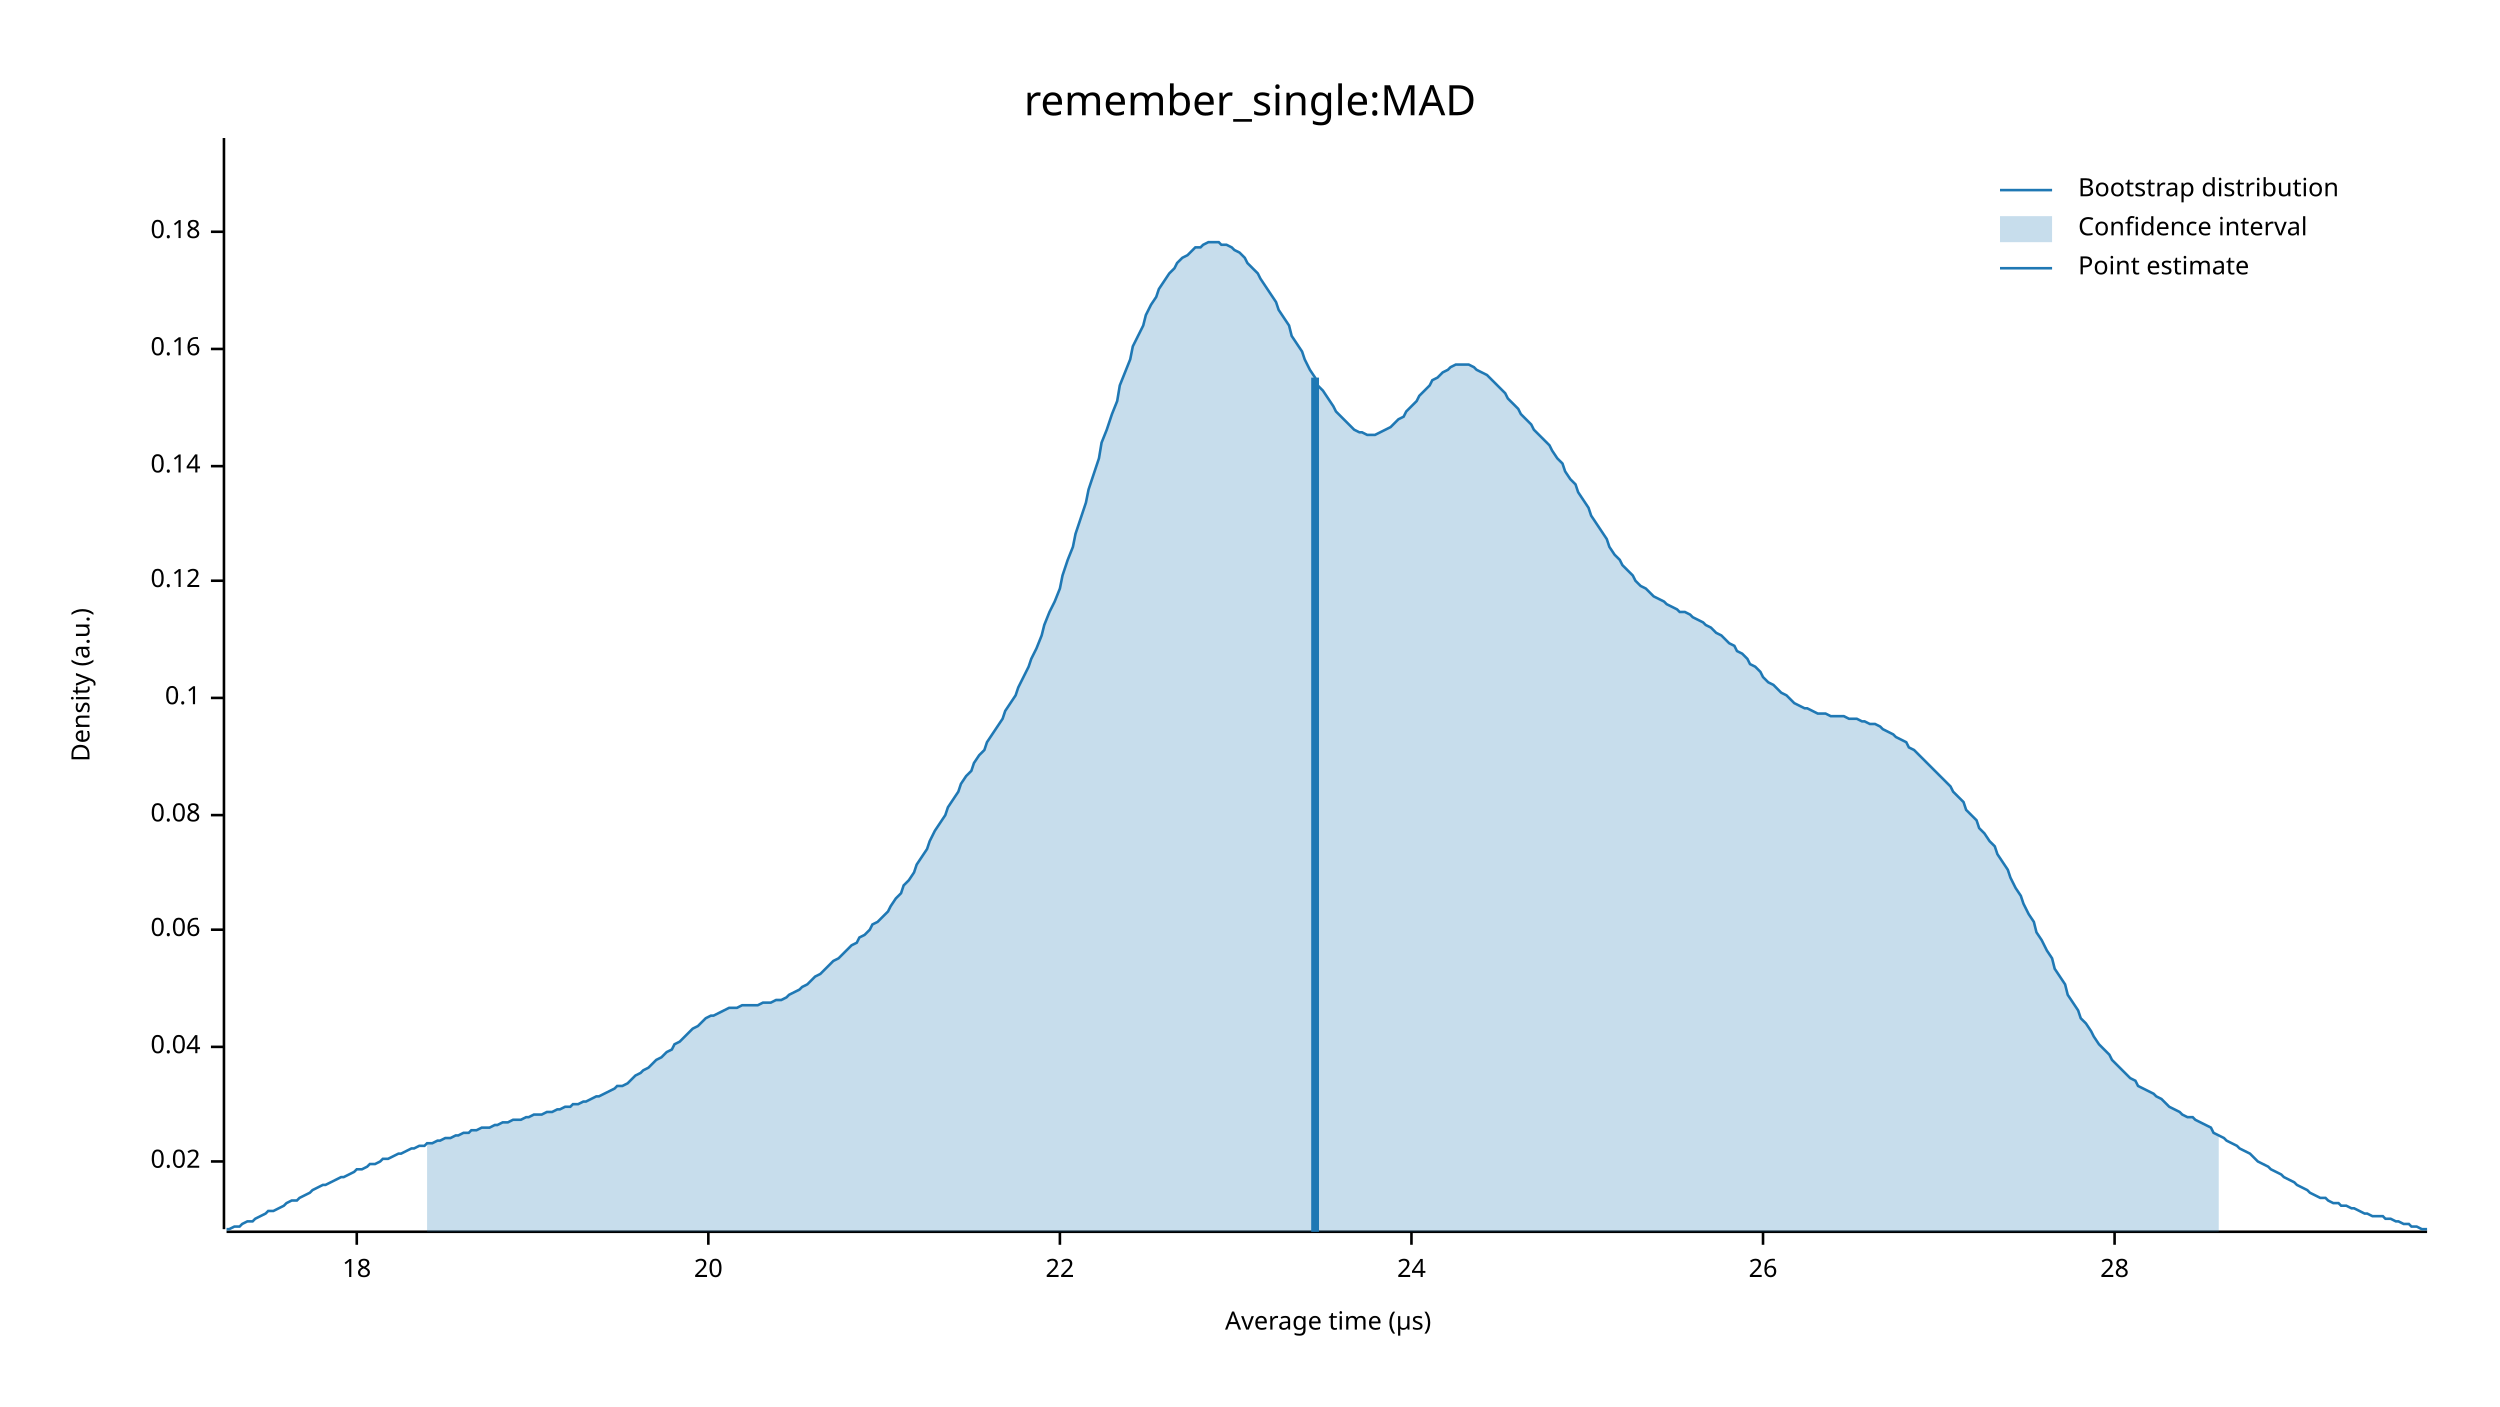
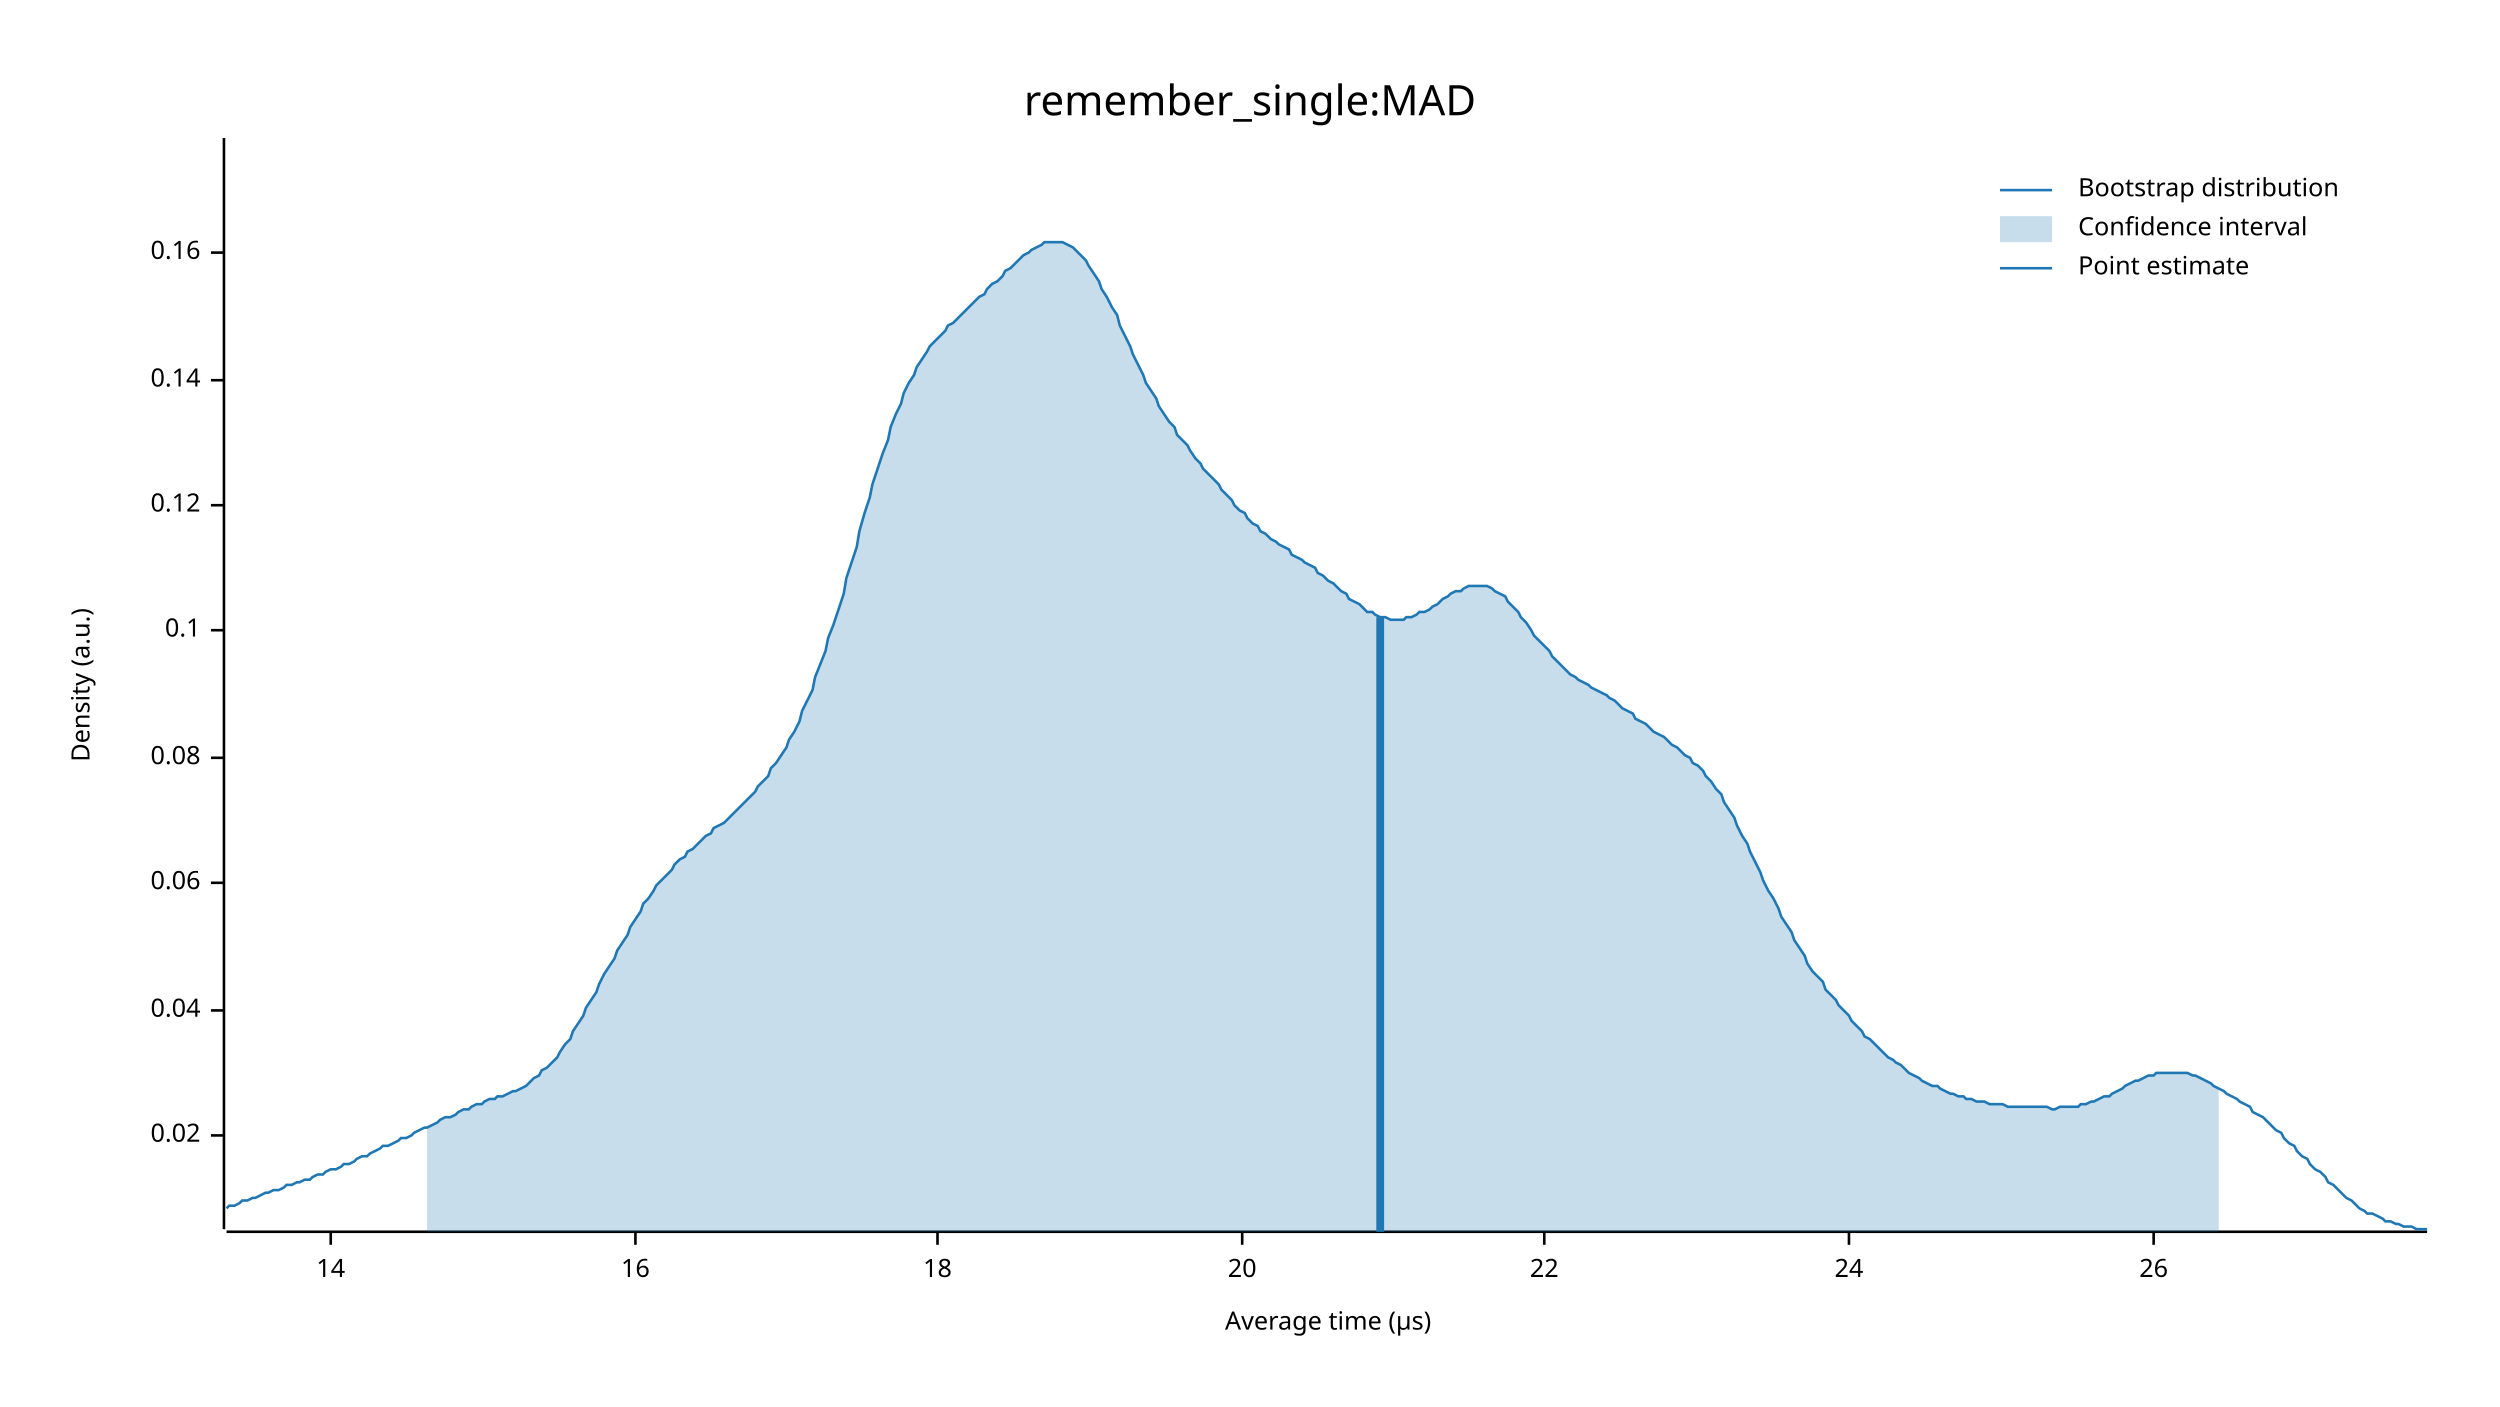
<svg xmlns="http://www.w3.org/2000/svg" width="960" height="540" viewBox="0 0 960 540">
  <text x="480" y="32" dy="0.76em" text-anchor="middle" font-family="sans-serif" font-size="16.129" opacity="1" fill="#000000">
remember_single:MAD
</text>
  <text x="27" y="263" dy="0.76em" text-anchor="middle" font-family="sans-serif" font-size="9.677" opacity="1" fill="#000000" transform="rotate(270, 27, 263)">
Density (a.u.)
</text>
  <text x="510" y="513" dy="-0.5ex" text-anchor="middle" font-family="sans-serif" font-size="9.677" opacity="1" fill="#000000">
Average time (µs)
</text>
  <polyline fill="none" opacity="1" stroke="#000000" stroke-width="1" points="86,53 86,472 " />
-   <text x="77" y="446" dy="0.5ex" text-anchor="end" font-family="sans-serif" font-size="9.677" opacity="1" fill="#000000">
+   <text x="77" y="436" dy="0.5ex" text-anchor="end" font-family="sans-serif" font-size="9.677" opacity="1" fill="#000000">
0.02
</text>
-   <polyline fill="none" opacity="1" stroke="#000000" stroke-width="1" points="81,446 86,446 " />
-   <text x="77" y="402" dy="0.5ex" text-anchor="end" font-family="sans-serif" font-size="9.677" opacity="1" fill="#000000">
+   <polyline fill="none" opacity="1" stroke="#000000" stroke-width="1" points="81,436 86,436 " />
+   <text x="77" y="388" dy="0.5ex" text-anchor="end" font-family="sans-serif" font-size="9.677" opacity="1" fill="#000000">
0.04
</text>
-   <polyline fill="none" opacity="1" stroke="#000000" stroke-width="1" points="81,402 86,402 " />
-   <text x="77" y="357" dy="0.5ex" text-anchor="end" font-family="sans-serif" font-size="9.677" opacity="1" fill="#000000">
+   <polyline fill="none" opacity="1" stroke="#000000" stroke-width="1" points="81,388 86,388 " />
+   <text x="77" y="339" dy="0.5ex" text-anchor="end" font-family="sans-serif" font-size="9.677" opacity="1" fill="#000000">
0.06
</text>
-   <polyline fill="none" opacity="1" stroke="#000000" stroke-width="1" points="81,357 86,357 " />
-   <text x="77" y="313" dy="0.5ex" text-anchor="end" font-family="sans-serif" font-size="9.677" opacity="1" fill="#000000">
+   <polyline fill="none" opacity="1" stroke="#000000" stroke-width="1" points="81,339 86,339 " />
+   <text x="77" y="291" dy="0.5ex" text-anchor="end" font-family="sans-serif" font-size="9.677" opacity="1" fill="#000000">
0.08
</text>
-   <polyline fill="none" opacity="1" stroke="#000000" stroke-width="1" points="81,313 86,313 " />
-   <text x="77" y="268" dy="0.5ex" text-anchor="end" font-family="sans-serif" font-size="9.677" opacity="1" fill="#000000">
+   <polyline fill="none" opacity="1" stroke="#000000" stroke-width="1" points="81,291 86,291 " />
+   <text x="77" y="242" dy="0.5ex" text-anchor="end" font-family="sans-serif" font-size="9.677" opacity="1" fill="#000000">
0.1
</text>
-   <polyline fill="none" opacity="1" stroke="#000000" stroke-width="1" points="81,268 86,268 " />
-   <text x="77" y="223" dy="0.5ex" text-anchor="end" font-family="sans-serif" font-size="9.677" opacity="1" fill="#000000">
+   <polyline fill="none" opacity="1" stroke="#000000" stroke-width="1" points="81,242 86,242 " />
+   <text x="77" y="194" dy="0.5ex" text-anchor="end" font-family="sans-serif" font-size="9.677" opacity="1" fill="#000000">
0.12
</text>
-   <polyline fill="none" opacity="1" stroke="#000000" stroke-width="1" points="81,223 86,223 " />
-   <text x="77" y="179" dy="0.5ex" text-anchor="end" font-family="sans-serif" font-size="9.677" opacity="1" fill="#000000">
+   <polyline fill="none" opacity="1" stroke="#000000" stroke-width="1" points="81,194 86,194 " />
+   <text x="77" y="146" dy="0.5ex" text-anchor="end" font-family="sans-serif" font-size="9.677" opacity="1" fill="#000000">
0.14
</text>
-   <polyline fill="none" opacity="1" stroke="#000000" stroke-width="1" points="81,179 86,179 " />
-   <text x="77" y="134" dy="0.5ex" text-anchor="end" font-family="sans-serif" font-size="9.677" opacity="1" fill="#000000">
+   <polyline fill="none" opacity="1" stroke="#000000" stroke-width="1" points="81,146 86,146 " />
+   <text x="77" y="97" dy="0.5ex" text-anchor="end" font-family="sans-serif" font-size="9.677" opacity="1" fill="#000000">
0.16
</text>
-   <polyline fill="none" opacity="1" stroke="#000000" stroke-width="1" points="81,134 86,134 " />
-   <text x="77" y="89" dy="0.5ex" text-anchor="end" font-family="sans-serif" font-size="9.677" opacity="1" fill="#000000">
- 0.18
+   <polyline fill="none" opacity="1" stroke="#000000" stroke-width="1" points="81,97 86,97 " />
+   <polyline fill="none" opacity="1" stroke="#000000" stroke-width="1" points="87,473 932,473 " />
+   <text x="127" y="483" dy="0.76em" text-anchor="middle" font-family="sans-serif" font-size="9.677" opacity="1" fill="#000000">
+ 14
</text>
-   <polyline fill="none" opacity="1" stroke="#000000" stroke-width="1" points="81,89 86,89 " />
-   <polyline fill="none" opacity="1" stroke="#000000" stroke-width="1" points="87,473 932,473 " />
-   <text x="137" y="483" dy="0.76em" text-anchor="middle" font-family="sans-serif" font-size="9.677" opacity="1" fill="#000000">
+   <polyline fill="none" opacity="1" stroke="#000000" stroke-width="1" points="127,473 127,478 " />
+   <text x="244" y="483" dy="0.76em" text-anchor="middle" font-family="sans-serif" font-size="9.677" opacity="1" fill="#000000">
+ 16
+ </text>
+   <polyline fill="none" opacity="1" stroke="#000000" stroke-width="1" points="244,473 244,478 " />
+   <text x="360" y="483" dy="0.76em" text-anchor="middle" font-family="sans-serif" font-size="9.677" opacity="1" fill="#000000">
18
</text>
-   <polyline fill="none" opacity="1" stroke="#000000" stroke-width="1" points="137,473 137,478 " />
-   <text x="272" y="483" dy="0.76em" text-anchor="middle" font-family="sans-serif" font-size="9.677" opacity="1" fill="#000000">
+   <polyline fill="none" opacity="1" stroke="#000000" stroke-width="1" points="360,473 360,478 " />
+   <text x="477" y="483" dy="0.76em" text-anchor="middle" font-family="sans-serif" font-size="9.677" opacity="1" fill="#000000">
20
</text>
-   <polyline fill="none" opacity="1" stroke="#000000" stroke-width="1" points="272,473 272,478 " />
-   <text x="407" y="483" dy="0.76em" text-anchor="middle" font-family="sans-serif" font-size="9.677" opacity="1" fill="#000000">
+   <polyline fill="none" opacity="1" stroke="#000000" stroke-width="1" points="477,473 477,478 " />
+   <text x="593" y="483" dy="0.76em" text-anchor="middle" font-family="sans-serif" font-size="9.677" opacity="1" fill="#000000">
22
</text>
-   <polyline fill="none" opacity="1" stroke="#000000" stroke-width="1" points="407,473 407,478 " />
-   <text x="542" y="483" dy="0.76em" text-anchor="middle" font-family="sans-serif" font-size="9.677" opacity="1" fill="#000000">
+   <polyline fill="none" opacity="1" stroke="#000000" stroke-width="1" points="593,473 593,478 " />
+   <text x="710" y="483" dy="0.76em" text-anchor="middle" font-family="sans-serif" font-size="9.677" opacity="1" fill="#000000">
24
</text>
-   <polyline fill="none" opacity="1" stroke="#000000" stroke-width="1" points="542,473 542,478 " />
-   <text x="677" y="483" dy="0.76em" text-anchor="middle" font-family="sans-serif" font-size="9.677" opacity="1" fill="#000000">
+   <polyline fill="none" opacity="1" stroke="#000000" stroke-width="1" points="710,473 710,478 " />
+   <text x="827" y="483" dy="0.76em" text-anchor="middle" font-family="sans-serif" font-size="9.677" opacity="1" fill="#000000">
26
</text>
-   <polyline fill="none" opacity="1" stroke="#000000" stroke-width="1" points="677,473 677,478 " />
-   <text x="812" y="483" dy="0.76em" text-anchor="middle" font-family="sans-serif" font-size="9.677" opacity="1" fill="#000000">
- 28
- </text>
-   <polyline fill="none" opacity="1" stroke="#000000" stroke-width="1" points="812,473 812,478 " />
-   <polyline fill="none" opacity="1" stroke="#1F78B4" stroke-width="1" points="87,472 88,472 90,471 92,471 93,470 95,469 97,469 98,468 100,467 102,466 103,465 105,465 107,464 109,463 110,462 112,461 114,461 115,460 117,459 119,458 120,457 122,456 124,455 125,455 127,454 129,453 131,452 132,452 134,451 136,450 137,449 139,449 141,448 142,447 144,447 146,446 147,445 149,445 151,444 153,443 154,443 156,442 158,441 159,441 161,440 163,440 164,439 166,439 168,438 169,438 171,437 173,437 175,436 176,436 178,435 180,435 181,434 183,434 185,433 186,433 188,433 190,432 191,432 193,431 195,431 197,430 198,430 200,430 202,429 203,429 205,428 207,428 208,428 210,427 212,427 214,426 215,426 217,425 219,425 220,424 222,424 224,423 225,423 227,422 229,421 230,421 232,420 234,419 236,418 237,417 239,417 241,416 242,415 244,413 246,412 247,411 249,410 251,408 252,407 254,406 256,404 258,403 259,401 261,400 263,398 264,397 266,395 268,394 269,393 271,391 273,390 274,390 276,389 278,388 280,387 281,387 283,387 285,386 286,386 288,386 290,386 291,386 293,385 295,385 296,385 298,384 300,384 302,383 303,382 305,381 307,380 308,379 310,378 312,376 313,375 315,374 317,372 318,371 320,369 322,368 324,366 325,365 327,363 329,362 330,360 332,359 334,357 335,355 337,354 339,352 341,350 342,348 344,345 346,343 347,340 349,338 351,335 352,332 354,329 356,326 357,323 359,319 361,316 363,313 364,310 366,307 368,304 369,301 371,298 373,296 374,293 376,290 378,288 379,285 381,282 383,279 385,276 386,273 388,270 390,267 391,264 393,260 395,256 396,253 398,249 400,244 401,240 403,235 405,231 407,226 408,221 410,215 412,210 413,205 415,199 417,193 418,188 420,182 422,176 423,170 425,165 427,159 429,154 430,148 432,143 434,138 435,133 437,129 439,125 440,121 442,117 444,114 445,111 447,108 449,105 451,103 452,101 454,99 456,98 457,97 459,95 461,95 462,94 464,93 466,93 468,93 469,94 471,94 473,95 474,96 476,97 478,99 479,101 481,103 483,105 484,107 486,110 488,113 490,116 491,119 493,122 495,125 496,129 498,132 500,135 501,138 503,142 505,145 506,148 508,150 510,153 512,156 513,158 515,160 517,162 518,163 520,165 522,166 523,166 525,167 527,167 528,167 530,166 532,165 534,164 535,163 537,161 539,160 540,158 542,156 544,154 545,152 547,150 549,148 550,146 552,145 554,143 556,142 557,141 559,140 561,140 562,140 564,140 566,141 567,142 569,143 571,144 573,146 574,147 576,149 578,151 579,153 581,155 583,157 584,159 586,161 588,163 589,165 591,167 593,169 595,171 596,173 598,176 600,178 601,181 603,184 605,186 606,189 608,192 610,195 611,198 613,201 615,204 617,207 618,210 620,213 622,215 623,217 625,219 627,221 628,223 630,225 632,226 633,227 635,229 637,230 639,231 640,232 642,233 644,234 645,235 647,235 649,236 650,237 652,238 654,239 655,240 657,241 659,243 661,244 662,245 664,247 666,248 667,250 669,251 671,253 672,255 674,256 676,258 677,260 679,262 681,263 683,265 684,266 686,267 688,269 689,270 691,271 693,272 694,272 696,273 698,274 700,274 701,274 703,275 705,275 706,275 708,275 710,276 711,276 713,276 715,277 716,277 718,278 720,278 722,279 723,280 725,281 727,282 728,283 730,284 732,285 733,287 735,288 737,290 738,291 740,293 742,295 744,297 745,298 747,300 749,302 750,304 752,306 754,308 755,311 757,313 759,315 760,318 762,320 764,323 766,325 767,328 769,331 771,334 772,337 774,341 776,344 777,347 779,351 781,354 782,358 784,361 786,365 788,368 789,372 791,375 793,378 794,382 796,385 798,388 799,391 801,393 803,396 804,398 806,401 808,403 810,405 811,407 813,409 815,411 816,412 818,414 820,415 821,417 823,418 825,419 827,420 828,421 830,422 832,424 833,425 835,426 837,427 838,428 840,429 842,429 843,430 845,431 847,432 849,433 850,435 852,436 854,437 855,438 857,439 859,440 860,441 862,442 864,443 865,444 867,446 869,447 871,448 872,449 874,450 876,451 877,452 879,453 881,454 882,455 884,456 886,457 887,458 889,459 891,460 893,460 894,461 896,462 898,462 899,463 901,463 903,464 904,464 906,465 908,466 909,466 911,467 913,467 915,467 916,468 918,468 920,469 921,469 923,470 925,470 926,471 928,471 930,472 932,472 " />
-   <polygon opacity="0.25" fill="#1F78B4" points="164,439 166,439 168,438 169,438 171,437 173,437 175,436 176,436 178,435 180,435 181,434 183,434 185,433 186,433 188,433 190,432 191,432 193,431 195,431 197,430 198,430 200,430 202,429 203,429 205,428 207,428 208,428 210,427 212,427 214,426 215,426 217,425 219,425 220,424 222,424 224,423 225,423 227,422 229,421 230,421 232,420 234,419 236,418 237,417 239,417 241,416 242,415 244,413 246,412 247,411 249,410 251,408 252,407 254,406 256,404 258,403 259,401 261,400 263,398 264,397 266,395 268,394 269,393 271,391 273,390 274,390 276,389 278,388 280,387 281,387 283,387 285,386 286,386 288,386 290,386 291,386 293,385 295,385 296,385 298,384 300,384 302,383 303,382 305,381 307,380 308,379 310,378 312,376 313,375 315,374 317,372 318,371 320,369 322,368 324,366 325,365 327,363 329,362 330,360 332,359 334,357 335,355 337,354 339,352 341,350 342,348 344,345 346,343 347,340 349,338 351,335 352,332 354,329 356,326 357,323 359,319 361,316 363,313 364,310 366,307 368,304 369,301 371,298 373,296 374,293 376,290 378,288 379,285 381,282 383,279 385,276 386,273 388,270 390,267 391,264 393,260 395,256 396,253 398,249 400,244 401,240 403,235 405,231 407,226 408,221 410,215 412,210 413,205 415,199 417,193 418,188 420,182 422,176 423,170 425,165 427,159 429,154 430,148 432,143 434,138 435,133 437,129 439,125 440,121 442,117 444,114 445,111 447,108 449,105 451,103 452,101 454,99 456,98 457,97 459,95 461,95 462,94 464,93 466,93 468,93 469,94 471,94 473,95 474,96 476,97 478,99 479,101 481,103 483,105 484,107 486,110 488,113 490,116 491,119 493,122 495,125 496,129 498,132 500,135 501,138 503,142 505,145 506,148 508,150 510,153 512,156 513,158 515,160 517,162 518,163 520,165 522,166 523,166 525,167 527,167 528,167 530,166 532,165 534,164 535,163 537,161 539,160 540,158 542,156 544,154 545,152 547,150 549,148 550,146 552,145 554,143 556,142 557,141 559,140 561,140 562,140 564,140 566,141 567,142 569,143 571,144 573,146 574,147 576,149 578,151 579,153 581,155 583,157 584,159 586,161 588,163 589,165 591,167 593,169 595,171 596,173 598,176 600,178 601,181 603,184 605,186 606,189 608,192 610,195 611,198 613,201 615,204 617,207 618,210 620,213 622,215 623,217 625,219 627,221 628,223 630,225 632,226 633,227 635,229 637,230 639,231 640,232 642,233 644,234 645,235 647,235 649,236 650,237 652,238 654,239 655,240 657,241 659,243 661,244 662,245 664,247 666,248 667,250 669,251 671,253 672,255 674,256 676,258 677,260 679,262 681,263 683,265 684,266 686,267 688,269 689,270 691,271 693,272 694,272 696,273 698,274 700,274 701,274 703,275 705,275 706,275 708,275 710,276 711,276 713,276 715,277 716,277 718,278 720,278 722,279 723,280 725,281 727,282 728,283 730,284 732,285 733,287 735,288 737,290 738,291 740,293 742,295 744,297 745,298 747,300 749,302 750,304 752,306 754,308 755,311 757,313 759,315 760,318 762,320 764,323 766,325 767,328 769,331 771,334 772,337 774,341 776,344 777,347 779,351 781,354 782,358 784,361 786,365 788,368 789,372 791,375 793,378 794,382 796,385 798,388 799,391 801,393 803,396 804,398 806,401 808,403 810,405 811,407 813,409 815,411 816,412 818,414 820,415 821,417 823,418 825,419 827,420 828,421 830,422 832,424 833,425 835,426 837,427 838,428 840,429 842,429 843,430 845,431 847,432 849,433 850,435 852,436 852,473 164,473 " />
-   <polyline fill="none" opacity="1" stroke="#1F78B4" stroke-width="3" points="505,473 505,145 " />
+   <polyline fill="none" opacity="1" stroke="#000000" stroke-width="1" points="827,473 827,478 " />
+   <polyline fill="none" opacity="1" stroke="#1F78B4" stroke-width="1" points="87,464 88,463 90,463 92,462 93,461 95,461 97,460 98,460 100,459 102,458 103,458 105,457 107,457 109,456 110,455 112,455 114,454 115,454 117,453 119,453 120,452 122,451 124,451 125,450 127,449 129,449 131,448 132,447 134,447 136,446 137,445 139,444 141,444 142,443 144,442 146,441 147,440 149,440 151,439 153,438 154,437 156,437 158,436 159,435 161,434 163,433 164,433 166,432 168,431 169,430 171,429 173,429 175,428 176,427 178,426 180,426 181,425 183,424 185,424 186,423 188,422 190,422 191,421 193,421 195,420 197,419 198,419 200,418 202,417 203,416 205,414 207,413 208,411 210,410 212,408 214,406 215,404 217,401 219,399 220,396 222,393 224,390 225,387 227,384 229,381 230,378 232,374 234,371 236,368 237,365 239,362 241,359 242,356 244,353 246,350 247,347 249,345 251,342 252,340 254,338 256,336 258,334 259,332 261,330 263,329 264,327 266,326 268,324 269,323 271,321 273,320 274,318 276,317 278,316 280,314 281,313 283,311 285,309 286,308 288,306 290,304 291,302 293,300 295,298 296,295 298,293 300,290 302,287 303,284 305,281 307,277 308,273 310,269 312,265 313,260 315,255 317,250 318,245 320,240 322,234 324,228 325,222 327,216 329,210 330,204 332,197 334,191 335,186 337,180 339,174 341,169 342,164 344,159 346,155 347,151 349,147 351,144 352,141 354,138 356,135 357,133 359,131 361,129 363,127 364,125 366,124 368,122 369,121 371,119 373,117 374,116 376,114 378,113 379,111 381,109 383,108 385,106 386,104 388,103 390,101 391,100 393,98 395,97 396,96 398,95 400,94 401,93 403,93 405,93 407,93 408,93 410,94 412,95 413,96 415,98 417,100 418,102 420,105 422,108 423,111 425,114 427,118 429,121 430,125 432,129 434,133 435,136 437,140 439,144 440,147 442,150 444,153 445,156 447,159 449,162 451,164 452,167 454,169 456,171 457,173 459,176 461,178 462,180 464,182 466,184 468,186 469,188 471,190 473,192 474,194 476,196 478,197 479,199 481,201 483,202 484,204 486,205 488,207 490,208 491,209 493,210 495,211 496,213 498,214 500,215 501,216 503,217 505,218 506,220 508,221 510,223 512,224 513,225 515,227 517,228 518,230 520,231 522,232 523,233 525,235 527,235 528,236 530,237 532,237 534,238 535,238 537,238 539,238 540,237 542,237 544,236 545,235 547,235 549,234 550,233 552,232 554,230 556,229 557,228 559,227 561,227 562,226 564,225 566,225 567,225 569,225 571,225 573,226 574,227 576,228 578,229 579,231 581,233 583,235 584,237 586,239 588,242 589,244 591,246 593,248 595,250 596,252 598,254 600,256 601,257 603,259 605,260 606,261 608,262 610,263 611,264 613,265 615,266 617,267 618,268 620,269 622,271 623,272 625,273 627,274 628,276 630,277 632,278 633,279 635,281 637,282 639,283 640,284 642,286 644,287 645,288 647,290 649,291 650,293 652,294 654,296 655,298 657,300 659,303 661,305 662,308 664,311 666,314 667,317 669,321 671,324 672,327 674,331 676,335 677,338 679,342 681,345 683,349 684,352 686,355 688,358 689,361 691,364 693,367 694,370 696,373 698,375 700,377 701,380 703,382 705,384 706,386 708,388 710,390 711,392 713,394 715,396 716,398 718,399 720,401 722,403 723,404 725,406 727,407 728,408 730,409 732,411 733,412 735,413 737,414 738,415 740,416 742,417 744,417 745,418 747,419 749,420 750,420 752,421 754,421 755,422 757,422 759,423 760,423 762,423 764,424 766,424 767,424 769,424 771,425 772,425 774,425 776,425 777,425 779,425 781,425 782,425 784,425 786,425 788,426 789,426 791,425 793,425 794,425 796,425 798,425 799,424 801,424 803,423 804,423 806,422 808,421 810,421 811,420 813,419 815,418 816,417 818,416 820,415 821,415 823,414 825,413 827,413 828,412 830,412 832,412 833,412 835,412 837,412 838,412 840,412 842,413 843,413 845,414 847,415 849,416 850,417 852,418 854,419 855,420 857,421 859,422 860,423 862,424 864,425 865,427 867,428 869,429 871,431 872,432 874,434 876,435 877,437 879,439 881,440 882,442 884,444 886,445 887,447 889,449 891,450 893,452 894,454 896,455 898,457 899,458 901,460 903,461 904,462 906,464 908,465 909,466 911,466 913,467 915,468 916,469 918,469 920,470 921,470 923,471 925,471 926,471 928,472 930,472 932,472 " />
+   <polygon opacity="0.25" fill="#1F78B4" points="164,433 166,432 168,431 169,430 171,429 173,429 175,428 176,427 178,426 180,426 181,425 183,424 185,424 186,423 188,422 190,422 191,421 193,421 195,420 197,419 198,419 200,418 202,417 203,416 205,414 207,413 208,411 210,410 212,408 214,406 215,404 217,401 219,399 220,396 222,393 224,390 225,387 227,384 229,381 230,378 232,374 234,371 236,368 237,365 239,362 241,359 242,356 244,353 246,350 247,347 249,345 251,342 252,340 254,338 256,336 258,334 259,332 261,330 263,329 264,327 266,326 268,324 269,323 271,321 273,320 274,318 276,317 278,316 280,314 281,313 283,311 285,309 286,308 288,306 290,304 291,302 293,300 295,298 296,295 298,293 300,290 302,287 303,284 305,281 307,277 308,273 310,269 312,265 313,260 315,255 317,250 318,245 320,240 322,234 324,228 325,222 327,216 329,210 330,204 332,197 334,191 335,186 337,180 339,174 341,169 342,164 344,159 346,155 347,151 349,147 351,144 352,141 354,138 356,135 357,133 359,131 361,129 363,127 364,125 366,124 368,122 369,121 371,119 373,117 374,116 376,114 378,113 379,111 381,109 383,108 385,106 386,104 388,103 390,101 391,100 393,98 395,97 396,96 398,95 400,94 401,93 403,93 405,93 407,93 408,93 410,94 412,95 413,96 415,98 417,100 418,102 420,105 422,108 423,111 425,114 427,118 429,121 430,125 432,129 434,133 435,136 437,140 439,144 440,147 442,150 444,153 445,156 447,159 449,162 451,164 452,167 454,169 456,171 457,173 459,176 461,178 462,180 464,182 466,184 468,186 469,188 471,190 473,192 474,194 476,196 478,197 479,199 481,201 483,202 484,204 486,205 488,207 490,208 491,209 493,210 495,211 496,213 498,214 500,215 501,216 503,217 505,218 506,220 508,221 510,223 512,224 513,225 515,227 517,228 518,230 520,231 522,232 523,233 525,235 527,235 528,236 530,237 532,237 534,238 535,238 537,238 539,238 540,237 542,237 544,236 545,235 547,235 549,234 550,233 552,232 554,230 556,229 557,228 559,227 561,227 562,226 564,225 566,225 567,225 569,225 571,225 573,226 574,227 576,228 578,229 579,231 581,233 583,235 584,237 586,239 588,242 589,244 591,246 593,248 595,250 596,252 598,254 600,256 601,257 603,259 605,260 606,261 608,262 610,263 611,264 613,265 615,266 617,267 618,268 620,269 622,271 623,272 625,273 627,274 628,276 630,277 632,278 633,279 635,281 637,282 639,283 640,284 642,286 644,287 645,288 647,290 649,291 650,293 652,294 654,296 655,298 657,300 659,303 661,305 662,308 664,311 666,314 667,317 669,321 671,324 672,327 674,331 676,335 677,338 679,342 681,345 683,349 684,352 686,355 688,358 689,361 691,364 693,367 694,370 696,373 698,375 700,377 701,380 703,382 705,384 706,386 708,388 710,390 711,392 713,394 715,396 716,398 718,399 720,401 722,403 723,404 725,406 727,407 728,408 730,409 732,411 733,412 735,413 737,414 738,415 740,416 742,417 744,417 745,418 747,419 749,420 750,420 752,421 754,421 755,422 757,422 759,423 760,423 762,423 764,424 766,424 767,424 769,424 771,425 772,425 774,425 776,425 777,425 779,425 781,425 782,425 784,425 786,425 788,426 789,426 791,425 793,425 794,425 796,425 798,425 799,424 801,424 803,423 804,423 806,422 808,421 810,421 811,420 813,419 815,418 816,417 818,416 820,415 821,415 823,414 825,413 827,413 828,412 830,412 832,412 833,412 835,412 837,412 838,412 840,412 842,413 843,413 845,414 847,415 849,416 850,417 852,418 852,473 164,473 " />
+   <polyline fill="none" opacity="1" stroke="#1F78B4" stroke-width="3" points="530,473 530,237 " />
  <text x="798" y="68" dy="0.76em" text-anchor="start" font-family="sans-serif" font-size="9.677" opacity="1" fill="#000000">
Bootstrap distribution
</text>
  <text x="798" y="83" dy="0.76em" text-anchor="start" font-family="sans-serif" font-size="9.677" opacity="1" fill="#000000">
Confidence interval
</text>
  <text x="798" y="98" dy="0.76em" text-anchor="start" font-family="sans-serif" font-size="9.677" opacity="1" fill="#000000">
Point estimate
</text>
  <polyline fill="none" opacity="1" stroke="#1F78B4" stroke-width="1" points="768,73 788,73 " />
  <rect x="768" y="83" width="20" height="10" opacity="0.25" fill="#1F78B4" stroke="none" />
  <polyline fill="none" opacity="1" stroke="#1F78B4" stroke-width="1" points="768,103 788,103 " />
</svg>
